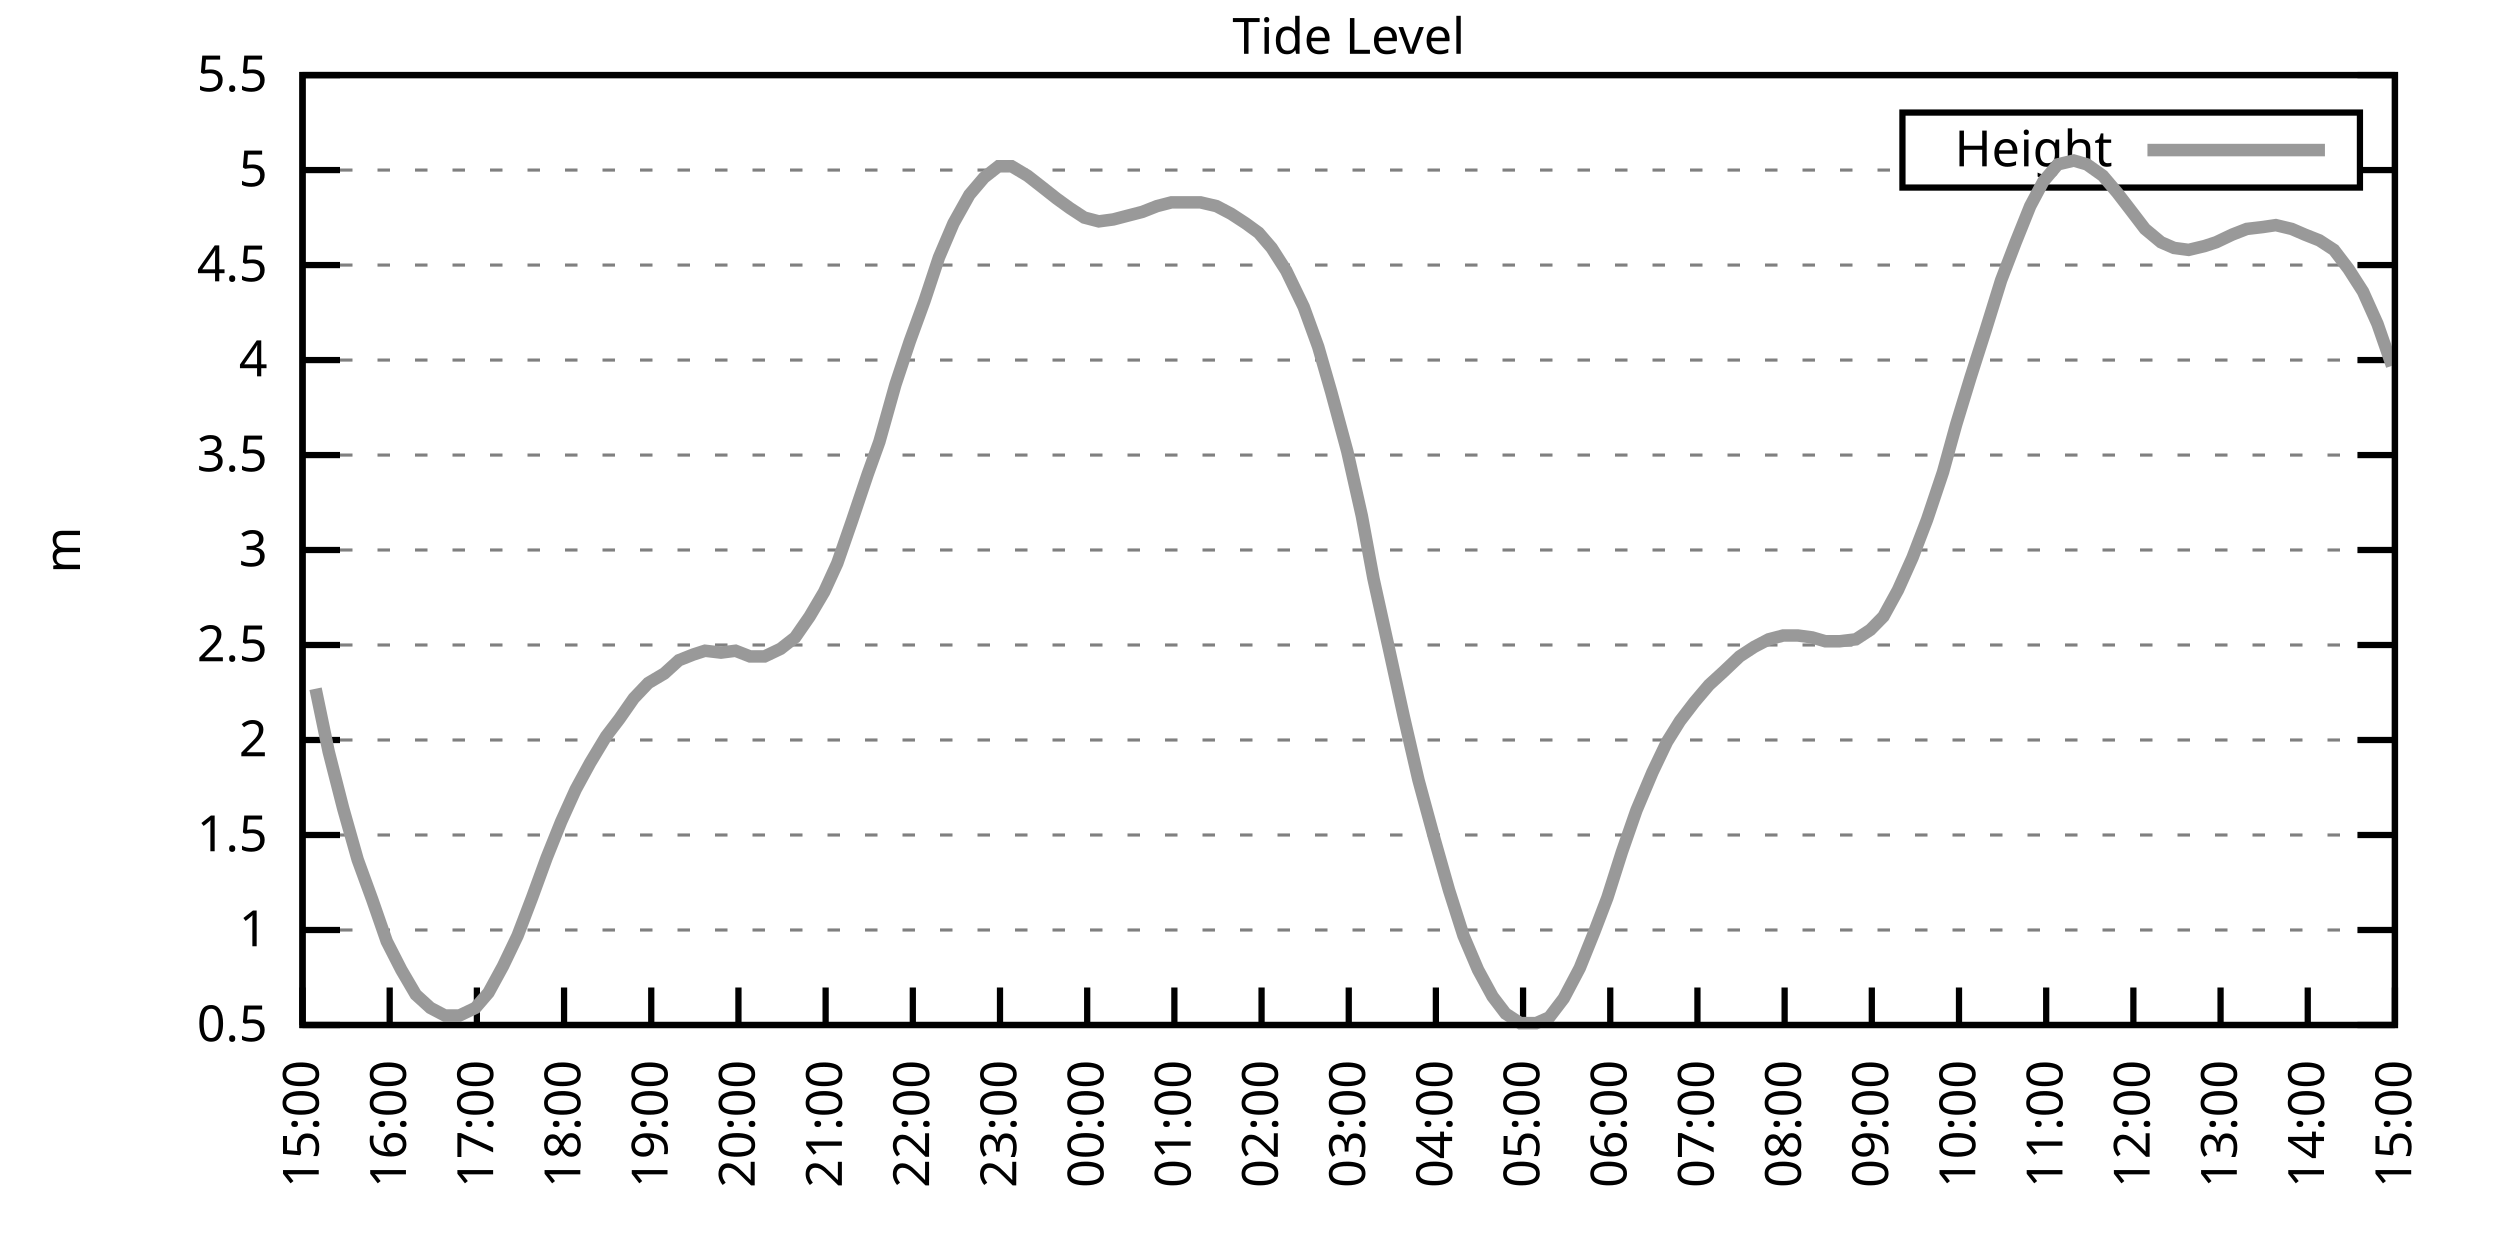
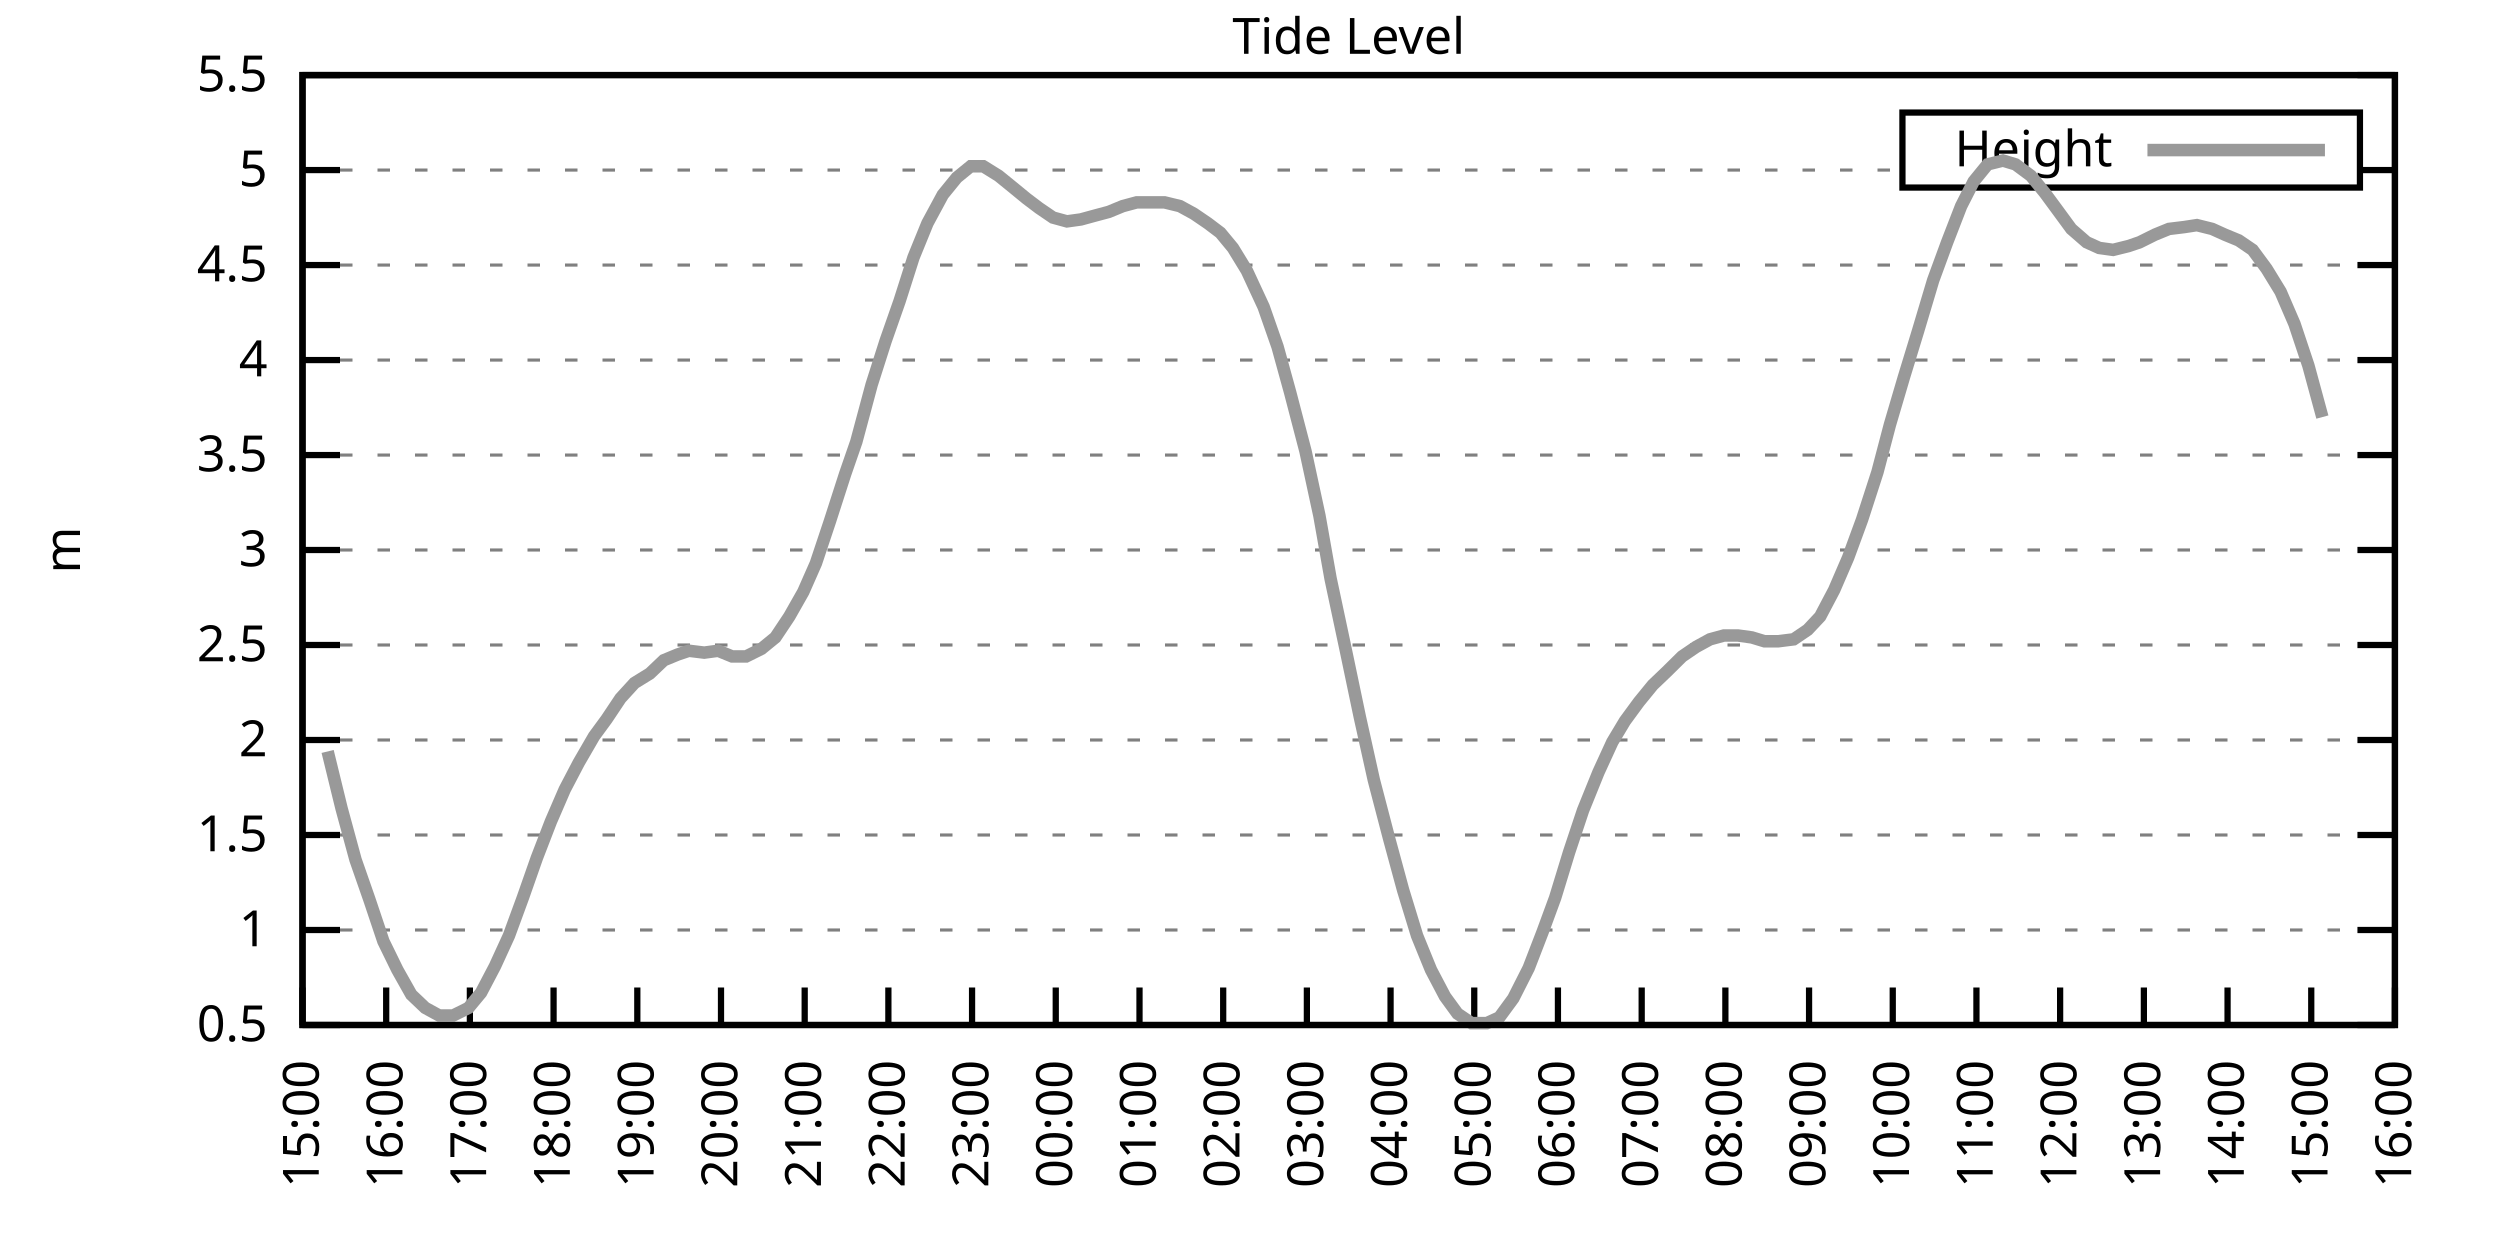
<svg xmlns="http://www.w3.org/2000/svg" xmlns:xlink="http://www.w3.org/1999/xlink" width="400" height="200" viewBox="0 0 400 200">
  <g id="gnuplot_canvas">
    <rect x="0" y="0" width="400" height="200" fill="none" />
    <defs>
      <circle id="gpDot" r="0.5" stroke-width="0.5" stroke="currentColor" />
      <path id="gpPt0" stroke-width="0.333" stroke="currentColor" d="M-1,0 h2 M0,-1 v2" />
      <path id="gpPt1" stroke-width="0.333" stroke="currentColor" d="M-1,-1 L1,1 M1,-1 L-1,1" />
      <path id="gpPt2" stroke-width="0.333" stroke="currentColor" d="M-1,0 L1,0 M0,-1 L0,1 M-1,-1 L1,1 M-1,1 L1,-1" />
      <rect id="gpPt3" stroke-width="0.333" stroke="currentColor" x="-1" y="-1" width="2" height="2" />
      <rect id="gpPt4" stroke-width="0.333" stroke="currentColor" fill="currentColor" x="-1" y="-1" width="2" height="2" />
      <circle id="gpPt5" stroke-width="0.333" stroke="currentColor" cx="0" cy="0" r="1" />
      <use xlink:href="#gpPt5" id="gpPt6" fill="currentColor" stroke="none" />
      <path id="gpPt7" stroke-width="0.333" stroke="currentColor" d="M0,-1.33 L-1.33,0.67 L1.33,0.67 z" />
      <use xlink:href="#gpPt7" id="gpPt8" fill="currentColor" stroke="none" />
      <use xlink:href="#gpPt7" id="gpPt9" stroke="currentColor" transform="rotate(180)" />
      <use xlink:href="#gpPt9" id="gpPt10" fill="currentColor" stroke="none" />
      <use xlink:href="#gpPt3" id="gpPt11" stroke="currentColor" transform="rotate(45)" />
      <use xlink:href="#gpPt11" id="gpPt12" fill="currentColor" stroke="none" />
      <path id="gpPt13" stroke-width="0.333" stroke="currentColor" d="M0,1.330 L1.265,0.411 L0.782,-1.067 L-0.782,-1.076 L-1.265,0.411 z" />
      <use xlink:href="#gpPt13" id="gpPt14" fill="currentColor" stroke="none" />
      <filter id="textbox" filterUnits="objectBoundingBox" x="0" y="0" height="1" width="1">
        <feFlood flood-color="white" flood-opacity="1" result="bgnd" />
        <feComposite in="SourceGraphic" in2="bgnd" operator="atop" />
      </filter>
      <filter id="greybox" filterUnits="objectBoundingBox" x="0" y="0" height="1" width="1">
        <feFlood flood-color="lightgrey" flood-opacity="1" result="grey" />
        <feComposite in="SourceGraphic" in2="grey" operator="atop" />
      </filter>
    </defs>
    <g fill="none" color="white" stroke="currentColor" stroke-width="1.00" stroke-linecap="butt" stroke-linejoin="miter">
</g>
    <g fill="none" color="black" stroke="currentColor" stroke-width="1.00" stroke-linecap="butt" stroke-linejoin="miter">
      <g stroke="none" shape-rendering="crispEdges">
        <polygon fill="rgb(255, 255, 255)" points="48.40,164.00 383.18,164.00 383.18,12.02 48.40,12.02 " />
      </g>
    </g>
    <g fill="none" color="black" stroke="currentColor" stroke-width="1.00" stroke-linecap="butt" stroke-linejoin="miter">
</g>
    <g fill="none" color="black" stroke="black" stroke-width="0.50" stroke-linecap="butt" stroke-linejoin="miter">
</g>
    <g fill="none" color="gray" stroke="currentColor" stroke-width="0.50" stroke-linecap="butt" stroke-linejoin="miter">
      <path stroke="gray" stroke-dasharray="2,4" class="gridline" d="M48.40,164.00 L383.19,164.00  " />
    </g>
    <g fill="none" color="gray" stroke="gray" stroke-width="1.00" stroke-linecap="butt" stroke-linejoin="miter">
</g>
    <g fill="none" color="black" stroke="currentColor" stroke-width="1.00" stroke-linecap="butt" stroke-linejoin="miter">
      <path stroke="black" d="M48.40,164.00 L54.40,164.00 M383.19,164.00 L377.19,164.00  " />
      <g transform="translate(42.80,166.60)" stroke="none" fill="black" font-family="Sans" font-size="8.00" text-anchor="end">
        <text>
          <tspan font-family="Sans"> 0.5</tspan>
        </text>
      </g>
    </g>
    <g fill="none" color="black" stroke="currentColor" stroke-width="1.00" stroke-linecap="butt" stroke-linejoin="miter">
</g>
    <g fill="none" color="black" stroke="black" stroke-width="0.50" stroke-linecap="butt" stroke-linejoin="miter">
</g>
    <g fill="none" color="gray" stroke="currentColor" stroke-width="0.50" stroke-linecap="butt" stroke-linejoin="miter">
      <path stroke="gray" stroke-dasharray="2,4" class="gridline" d="M48.40,148.80 L383.19,148.80  " />
    </g>
    <g fill="none" color="gray" stroke="gray" stroke-width="1.00" stroke-linecap="butt" stroke-linejoin="miter">
</g>
    <g fill="none" color="black" stroke="currentColor" stroke-width="1.00" stroke-linecap="butt" stroke-linejoin="miter">
      <path stroke="black" d="M48.40,148.80 L54.40,148.80 M383.19,148.80 L377.19,148.80  " />
      <g transform="translate(42.80,151.40)" stroke="none" fill="black" font-family="Sans" font-size="8.00" text-anchor="end">
        <text>
          <tspan font-family="Sans"> 1</tspan>
        </text>
      </g>
    </g>
    <g fill="none" color="black" stroke="currentColor" stroke-width="1.00" stroke-linecap="butt" stroke-linejoin="miter">
</g>
    <g fill="none" color="black" stroke="black" stroke-width="0.50" stroke-linecap="butt" stroke-linejoin="miter">
</g>
    <g fill="none" color="gray" stroke="currentColor" stroke-width="0.50" stroke-linecap="butt" stroke-linejoin="miter">
      <path stroke="gray" stroke-dasharray="2,4" class="gridline" d="M48.40,133.60 L383.19,133.60  " />
    </g>
    <g fill="none" color="gray" stroke="gray" stroke-width="1.00" stroke-linecap="butt" stroke-linejoin="miter">
</g>
    <g fill="none" color="black" stroke="currentColor" stroke-width="1.00" stroke-linecap="butt" stroke-linejoin="miter">
      <path stroke="black" d="M48.40,133.60 L54.40,133.60 M383.19,133.60 L377.19,133.60  " />
      <g transform="translate(42.80,136.20)" stroke="none" fill="black" font-family="Sans" font-size="8.00" text-anchor="end">
        <text>
          <tspan font-family="Sans"> 1.5</tspan>
        </text>
      </g>
    </g>
    <g fill="none" color="black" stroke="currentColor" stroke-width="1.00" stroke-linecap="butt" stroke-linejoin="miter">
</g>
    <g fill="none" color="black" stroke="black" stroke-width="0.50" stroke-linecap="butt" stroke-linejoin="miter">
</g>
    <g fill="none" color="gray" stroke="currentColor" stroke-width="0.50" stroke-linecap="butt" stroke-linejoin="miter">
      <path stroke="gray" stroke-dasharray="2,4" class="gridline" d="M48.40,118.40 L383.19,118.40  " />
    </g>
    <g fill="none" color="gray" stroke="gray" stroke-width="1.00" stroke-linecap="butt" stroke-linejoin="miter">
</g>
    <g fill="none" color="black" stroke="currentColor" stroke-width="1.00" stroke-linecap="butt" stroke-linejoin="miter">
      <path stroke="black" d="M48.40,118.40 L54.40,118.40 M383.19,118.40 L377.19,118.40  " />
      <g transform="translate(42.80,121.00)" stroke="none" fill="black" font-family="Sans" font-size="8.00" text-anchor="end">
        <text>
          <tspan font-family="Sans"> 2</tspan>
        </text>
      </g>
    </g>
    <g fill="none" color="black" stroke="currentColor" stroke-width="1.00" stroke-linecap="butt" stroke-linejoin="miter">
</g>
    <g fill="none" color="black" stroke="black" stroke-width="0.50" stroke-linecap="butt" stroke-linejoin="miter">
</g>
    <g fill="none" color="gray" stroke="currentColor" stroke-width="0.50" stroke-linecap="butt" stroke-linejoin="miter">
      <path stroke="gray" stroke-dasharray="2,4" class="gridline" d="M48.40,103.20 L383.19,103.20  " />
    </g>
    <g fill="none" color="gray" stroke="gray" stroke-width="1.00" stroke-linecap="butt" stroke-linejoin="miter">
</g>
    <g fill="none" color="black" stroke="currentColor" stroke-width="1.00" stroke-linecap="butt" stroke-linejoin="miter">
      <path stroke="black" d="M48.40,103.20 L54.40,103.20 M383.19,103.20 L377.19,103.20  " />
      <g transform="translate(42.80,105.80)" stroke="none" fill="black" font-family="Sans" font-size="8.00" text-anchor="end">
        <text>
          <tspan font-family="Sans"> 2.5</tspan>
        </text>
      </g>
    </g>
    <g fill="none" color="black" stroke="currentColor" stroke-width="1.00" stroke-linecap="butt" stroke-linejoin="miter">
</g>
    <g fill="none" color="black" stroke="black" stroke-width="0.50" stroke-linecap="butt" stroke-linejoin="miter">
</g>
    <g fill="none" color="gray" stroke="currentColor" stroke-width="0.50" stroke-linecap="butt" stroke-linejoin="miter">
      <path stroke="gray" stroke-dasharray="2,4" class="gridline" d="M48.40,88.00 L383.19,88.00  " />
    </g>
    <g fill="none" color="gray" stroke="gray" stroke-width="1.00" stroke-linecap="butt" stroke-linejoin="miter">
</g>
    <g fill="none" color="black" stroke="currentColor" stroke-width="1.00" stroke-linecap="butt" stroke-linejoin="miter">
      <path stroke="black" d="M48.40,88.00 L54.40,88.00 M383.19,88.00 L377.19,88.00  " />
      <g transform="translate(42.80,90.60)" stroke="none" fill="black" font-family="Sans" font-size="8.00" text-anchor="end">
        <text>
          <tspan font-family="Sans"> 3</tspan>
        </text>
      </g>
    </g>
    <g fill="none" color="black" stroke="currentColor" stroke-width="1.00" stroke-linecap="butt" stroke-linejoin="miter">
</g>
    <g fill="none" color="black" stroke="black" stroke-width="0.50" stroke-linecap="butt" stroke-linejoin="miter">
</g>
    <g fill="none" color="gray" stroke="currentColor" stroke-width="0.50" stroke-linecap="butt" stroke-linejoin="miter">
      <path stroke="gray" stroke-dasharray="2,4" class="gridline" d="M48.40,72.81 L383.19,72.81  " />
    </g>
    <g fill="none" color="gray" stroke="gray" stroke-width="1.00" stroke-linecap="butt" stroke-linejoin="miter">
</g>
    <g fill="none" color="black" stroke="currentColor" stroke-width="1.00" stroke-linecap="butt" stroke-linejoin="miter">
      <path stroke="black" d="M48.40,72.81 L54.40,72.81 M383.19,72.81 L377.19,72.81  " />
      <g transform="translate(42.80,75.41)" stroke="none" fill="black" font-family="Sans" font-size="8.00" text-anchor="end">
        <text>
          <tspan font-family="Sans"> 3.5</tspan>
        </text>
      </g>
    </g>
    <g fill="none" color="black" stroke="currentColor" stroke-width="1.00" stroke-linecap="butt" stroke-linejoin="miter">
</g>
    <g fill="none" color="black" stroke="black" stroke-width="0.50" stroke-linecap="butt" stroke-linejoin="miter">
</g>
    <g fill="none" color="gray" stroke="currentColor" stroke-width="0.50" stroke-linecap="butt" stroke-linejoin="miter">
      <path stroke="gray" stroke-dasharray="2,4" class="gridline" d="M48.40,57.61 L383.19,57.61  " />
    </g>
    <g fill="none" color="gray" stroke="gray" stroke-width="1.00" stroke-linecap="butt" stroke-linejoin="miter">
</g>
    <g fill="none" color="black" stroke="currentColor" stroke-width="1.00" stroke-linecap="butt" stroke-linejoin="miter">
      <path stroke="black" d="M48.40,57.61 L54.40,57.61 M383.19,57.61 L377.19,57.61  " />
      <g transform="translate(42.80,60.21)" stroke="none" fill="black" font-family="Sans" font-size="8.00" text-anchor="end">
        <text>
          <tspan font-family="Sans"> 4</tspan>
        </text>
      </g>
    </g>
    <g fill="none" color="black" stroke="currentColor" stroke-width="1.00" stroke-linecap="butt" stroke-linejoin="miter">
</g>
    <g fill="none" color="black" stroke="black" stroke-width="0.50" stroke-linecap="butt" stroke-linejoin="miter">
</g>
    <g fill="none" color="gray" stroke="currentColor" stroke-width="0.50" stroke-linecap="butt" stroke-linejoin="miter">
      <path stroke="gray" stroke-dasharray="2,4" class="gridline" d="M48.40,42.41 L383.19,42.41  " />
    </g>
    <g fill="none" color="gray" stroke="gray" stroke-width="1.00" stroke-linecap="butt" stroke-linejoin="miter">
</g>
    <g fill="none" color="black" stroke="currentColor" stroke-width="1.00" stroke-linecap="butt" stroke-linejoin="miter">
      <path stroke="black" d="M48.40,42.41 L54.40,42.41 M383.19,42.41 L377.19,42.41  " />
      <g transform="translate(42.80,45.01)" stroke="none" fill="black" font-family="Sans" font-size="8.00" text-anchor="end">
        <text>
          <tspan font-family="Sans"> 4.5</tspan>
        </text>
      </g>
    </g>
    <g fill="none" color="black" stroke="currentColor" stroke-width="1.00" stroke-linecap="butt" stroke-linejoin="miter">
</g>
    <g fill="none" color="black" stroke="black" stroke-width="0.50" stroke-linecap="butt" stroke-linejoin="miter">
</g>
    <g fill="none" color="gray" stroke="currentColor" stroke-width="0.50" stroke-linecap="butt" stroke-linejoin="miter">
      <path stroke="gray" stroke-dasharray="2,4" class="gridline" d="M48.40,27.21 L304.39,27.21 M377.59,27.21 L383.19,27.21  " />
    </g>
    <g fill="none" color="gray" stroke="gray" stroke-width="1.00" stroke-linecap="butt" stroke-linejoin="miter">
</g>
    <g fill="none" color="black" stroke="currentColor" stroke-width="1.00" stroke-linecap="butt" stroke-linejoin="miter">
      <path stroke="black" d="M48.40,27.21 L54.40,27.21 M383.19,27.21 L377.19,27.21  " />
      <g transform="translate(42.80,29.81)" stroke="none" fill="black" font-family="Sans" font-size="8.00" text-anchor="end">
        <text>
          <tspan font-family="Sans"> 5</tspan>
        </text>
      </g>
    </g>
    <g fill="none" color="black" stroke="currentColor" stroke-width="1.00" stroke-linecap="butt" stroke-linejoin="miter">
</g>
    <g fill="none" color="black" stroke="black" stroke-width="0.50" stroke-linecap="butt" stroke-linejoin="miter">
</g>
    <g fill="none" color="gray" stroke="currentColor" stroke-width="0.50" stroke-linecap="butt" stroke-linejoin="miter">
      <path stroke="gray" stroke-dasharray="2,4" class="gridline" d="M48.40,12.01 L383.19,12.01  " />
    </g>
    <g fill="none" color="gray" stroke="gray" stroke-width="1.00" stroke-linecap="butt" stroke-linejoin="miter">
</g>
    <g fill="none" color="black" stroke="currentColor" stroke-width="1.00" stroke-linecap="butt" stroke-linejoin="miter">
      <path stroke="black" d="M48.40,12.01 L54.40,12.01 M383.19,12.01 L377.19,12.01  " />
      <g transform="translate(42.80,14.61)" stroke="none" fill="black" font-family="Sans" font-size="8.00" text-anchor="end">
        <text>
          <tspan font-family="Sans"> 5.5</tspan>
        </text>
      </g>
    </g>
    <g fill="none" color="black" stroke="currentColor" stroke-width="1.00" stroke-linecap="butt" stroke-linejoin="miter">
      <path stroke="black" d="M48.40,164.00 L48.40,158.00  " />
      <g transform="translate(51.00,169.60) rotate(270.00)" stroke="none" fill="black" font-family="Sans" font-size="8.00" text-anchor="end">
        <text>
          <tspan font-family="Sans">15:00</tspan>
        </text>
      </g>
    </g>
    <g fill="none" color="black" stroke="currentColor" stroke-width="1.00" stroke-linecap="butt" stroke-linejoin="miter">
-       <path stroke="black" d="M62.35,164.00 L62.35,158.00  " />
-       <g transform="translate(64.95,169.60) rotate(270.00)" stroke="none" fill="black" font-family="Sans" font-size="8.00" text-anchor="end">
+       <path stroke="black" d="M61.79,164.00 L61.79,158.00  " />
+       <g transform="translate(64.39,169.60) rotate(270.00)" stroke="none" fill="black" font-family="Sans" font-size="8.00" text-anchor="end">
        <text>
          <tspan font-family="Sans">16:00</tspan>
        </text>
      </g>
    </g>
    <g fill="none" color="black" stroke="currentColor" stroke-width="1.00" stroke-linecap="butt" stroke-linejoin="miter">
-       <path stroke="black" d="M76.30,164.00 L76.30,158.00  " />
-       <g transform="translate(78.90,169.60) rotate(270.00)" stroke="none" fill="black" font-family="Sans" font-size="8.00" text-anchor="end">
+       <path stroke="black" d="M75.18,164.00 L75.18,158.00  " />
+       <g transform="translate(77.78,169.60) rotate(270.00)" stroke="none" fill="black" font-family="Sans" font-size="8.00" text-anchor="end">
        <text>
          <tspan font-family="Sans">17:00</tspan>
        </text>
      </g>
    </g>
    <g fill="none" color="black" stroke="currentColor" stroke-width="1.00" stroke-linecap="butt" stroke-linejoin="miter">
-       <path stroke="black" d="M90.25,164.00 L90.25,158.00  " />
-       <g transform="translate(92.85,169.60) rotate(270.00)" stroke="none" fill="black" font-family="Sans" font-size="8.00" text-anchor="end">
+       <path stroke="black" d="M88.57,164.00 L88.57,158.00  " />
+       <g transform="translate(91.17,169.60) rotate(270.00)" stroke="none" fill="black" font-family="Sans" font-size="8.00" text-anchor="end">
        <text>
          <tspan font-family="Sans">18:00</tspan>
        </text>
      </g>
    </g>
    <g fill="none" color="black" stroke="currentColor" stroke-width="1.00" stroke-linecap="butt" stroke-linejoin="miter">
-       <path stroke="black" d="M104.20,164.00 L104.20,158.00  " />
-       <g transform="translate(106.80,169.60) rotate(270.00)" stroke="none" fill="black" font-family="Sans" font-size="8.00" text-anchor="end">
+       <path stroke="black" d="M101.97,164.00 L101.97,158.00  " />
+       <g transform="translate(104.57,169.60) rotate(270.00)" stroke="none" fill="black" font-family="Sans" font-size="8.00" text-anchor="end">
        <text>
          <tspan font-family="Sans">19:00</tspan>
        </text>
      </g>
    </g>
    <g fill="none" color="black" stroke="currentColor" stroke-width="1.00" stroke-linecap="butt" stroke-linejoin="miter">
-       <path stroke="black" d="M118.15,164.00 L118.15,158.00  " />
-       <g transform="translate(120.75,169.60) rotate(270.00)" stroke="none" fill="black" font-family="Sans" font-size="8.00" text-anchor="end">
+       <path stroke="black" d="M115.36,164.00 L115.36,158.00  " />
+       <g transform="translate(117.96,169.60) rotate(270.00)" stroke="none" fill="black" font-family="Sans" font-size="8.00" text-anchor="end">
        <text>
          <tspan font-family="Sans">20:00</tspan>
        </text>
      </g>
    </g>
    <g fill="none" color="black" stroke="currentColor" stroke-width="1.00" stroke-linecap="butt" stroke-linejoin="miter">
-       <path stroke="black" d="M132.10,164.00 L132.10,158.00  " />
-       <g transform="translate(134.70,169.60) rotate(270.00)" stroke="none" fill="black" font-family="Sans" font-size="8.00" text-anchor="end">
+       <path stroke="black" d="M128.75,164.00 L128.75,158.00  " />
+       <g transform="translate(131.35,169.60) rotate(270.00)" stroke="none" fill="black" font-family="Sans" font-size="8.00" text-anchor="end">
        <text>
          <tspan font-family="Sans">21:00</tspan>
        </text>
      </g>
    </g>
    <g fill="none" color="black" stroke="currentColor" stroke-width="1.00" stroke-linecap="butt" stroke-linejoin="miter">
-       <path stroke="black" d="M146.05,164.00 L146.05,158.00  " />
-       <g transform="translate(148.65,169.60) rotate(270.00)" stroke="none" fill="black" font-family="Sans" font-size="8.00" text-anchor="end">
+       <path stroke="black" d="M142.14,164.00 L142.14,158.00  " />
+       <g transform="translate(144.74,169.60) rotate(270.00)" stroke="none" fill="black" font-family="Sans" font-size="8.00" text-anchor="end">
        <text>
          <tspan font-family="Sans">22:00</tspan>
        </text>
      </g>
    </g>
    <g fill="none" color="black" stroke="currentColor" stroke-width="1.00" stroke-linecap="butt" stroke-linejoin="miter">
-       <path stroke="black" d="M160.00,164.00 L160.00,158.00  " />
-       <g transform="translate(162.60,169.60) rotate(270.00)" stroke="none" fill="black" font-family="Sans" font-size="8.00" text-anchor="end">
+       <path stroke="black" d="M155.53,164.00 L155.53,158.00  " />
+       <g transform="translate(158.13,169.60) rotate(270.00)" stroke="none" fill="black" font-family="Sans" font-size="8.00" text-anchor="end">
        <text>
          <tspan font-family="Sans">23:00</tspan>
        </text>
      </g>
    </g>
    <g fill="none" color="black" stroke="currentColor" stroke-width="1.00" stroke-linecap="butt" stroke-linejoin="miter">
-       <path stroke="black" d="M173.95,164.00 L173.95,158.00  " />
-       <g transform="translate(176.55,169.60) rotate(270.00)" stroke="none" fill="black" font-family="Sans" font-size="8.00" text-anchor="end">
+       <path stroke="black" d="M168.92,164.00 L168.92,158.00  " />
+       <g transform="translate(171.52,169.60) rotate(270.00)" stroke="none" fill="black" font-family="Sans" font-size="8.00" text-anchor="end">
        <text>
          <tspan font-family="Sans">00:00</tspan>
        </text>
      </g>
    </g>
    <g fill="none" color="black" stroke="currentColor" stroke-width="1.00" stroke-linecap="butt" stroke-linejoin="miter">
-       <path stroke="black" d="M187.90,164.00 L187.90,158.00  " />
-       <g transform="translate(190.50,169.60) rotate(270.00)" stroke="none" fill="black" font-family="Sans" font-size="8.00" text-anchor="end">
+       <path stroke="black" d="M182.32,164.00 L182.32,158.00  " />
+       <g transform="translate(184.92,169.60) rotate(270.00)" stroke="none" fill="black" font-family="Sans" font-size="8.00" text-anchor="end">
        <text>
          <tspan font-family="Sans">01:00</tspan>
        </text>
      </g>
    </g>
    <g fill="none" color="black" stroke="currentColor" stroke-width="1.00" stroke-linecap="butt" stroke-linejoin="miter">
-       <path stroke="black" d="M201.85,164.00 L201.85,158.00  " />
-       <g transform="translate(204.45,169.60) rotate(270.00)" stroke="none" fill="black" font-family="Sans" font-size="8.00" text-anchor="end">
+       <path stroke="black" d="M195.71,164.00 L195.71,158.00  " />
+       <g transform="translate(198.31,169.60) rotate(270.00)" stroke="none" fill="black" font-family="Sans" font-size="8.00" text-anchor="end">
        <text>
          <tspan font-family="Sans">02:00</tspan>
        </text>
      </g>
    </g>
    <g fill="none" color="black" stroke="currentColor" stroke-width="1.00" stroke-linecap="butt" stroke-linejoin="miter">
-       <path stroke="black" d="M215.80,164.00 L215.80,158.00  " />
-       <g transform="translate(218.40,169.60) rotate(270.00)" stroke="none" fill="black" font-family="Sans" font-size="8.00" text-anchor="end">
+       <path stroke="black" d="M209.10,164.00 L209.10,158.00  " />
+       <g transform="translate(211.70,169.60) rotate(270.00)" stroke="none" fill="black" font-family="Sans" font-size="8.00" text-anchor="end">
        <text>
          <tspan font-family="Sans">03:00</tspan>
        </text>
      </g>
    </g>
    <g fill="none" color="black" stroke="currentColor" stroke-width="1.00" stroke-linecap="butt" stroke-linejoin="miter">
-       <path stroke="black" d="M229.74,164.00 L229.74,158.00  " />
-       <g transform="translate(232.34,169.60) rotate(270.00)" stroke="none" fill="black" font-family="Sans" font-size="8.00" text-anchor="end">
+       <path stroke="black" d="M222.49,164.00 L222.49,158.00  " />
+       <g transform="translate(225.09,169.60) rotate(270.00)" stroke="none" fill="black" font-family="Sans" font-size="8.00" text-anchor="end">
        <text>
          <tspan font-family="Sans">04:00</tspan>
        </text>
      </g>
    </g>
    <g fill="none" color="black" stroke="currentColor" stroke-width="1.00" stroke-linecap="butt" stroke-linejoin="miter">
-       <path stroke="black" d="M243.69,164.00 L243.69,158.00  " />
-       <g transform="translate(246.29,169.60) rotate(270.00)" stroke="none" fill="black" font-family="Sans" font-size="8.00" text-anchor="end">
+       <path stroke="black" d="M235.88,164.00 L235.88,158.00  " />
+       <g transform="translate(238.48,169.60) rotate(270.00)" stroke="none" fill="black" font-family="Sans" font-size="8.00" text-anchor="end">
        <text>
          <tspan font-family="Sans">05:00</tspan>
        </text>
      </g>
    </g>
    <g fill="none" color="black" stroke="currentColor" stroke-width="1.00" stroke-linecap="butt" stroke-linejoin="miter">
-       <path stroke="black" d="M257.64,164.00 L257.64,158.00  " />
-       <g transform="translate(260.24,169.60) rotate(270.00)" stroke="none" fill="black" font-family="Sans" font-size="8.00" text-anchor="end">
+       <path stroke="black" d="M249.27,164.00 L249.27,158.00  " />
+       <g transform="translate(251.87,169.60) rotate(270.00)" stroke="none" fill="black" font-family="Sans" font-size="8.00" text-anchor="end">
        <text>
          <tspan font-family="Sans">06:00</tspan>
        </text>
      </g>
    </g>
    <g fill="none" color="black" stroke="currentColor" stroke-width="1.00" stroke-linecap="butt" stroke-linejoin="miter">
-       <path stroke="black" d="M271.59,164.00 L271.59,158.00  " />
-       <g transform="translate(274.19,169.60) rotate(270.00)" stroke="none" fill="black" font-family="Sans" font-size="8.00" text-anchor="end">
+       <path stroke="black" d="M262.67,164.00 L262.67,158.00  " />
+       <g transform="translate(265.27,169.60) rotate(270.00)" stroke="none" fill="black" font-family="Sans" font-size="8.00" text-anchor="end">
        <text>
          <tspan font-family="Sans">07:00</tspan>
        </text>
      </g>
    </g>
    <g fill="none" color="black" stroke="currentColor" stroke-width="1.00" stroke-linecap="butt" stroke-linejoin="miter">
-       <path stroke="black" d="M285.54,164.00 L285.54,158.00  " />
-       <g transform="translate(288.14,169.60) rotate(270.00)" stroke="none" fill="black" font-family="Sans" font-size="8.00" text-anchor="end">
+       <path stroke="black" d="M276.06,164.00 L276.06,158.00  " />
+       <g transform="translate(278.66,169.60) rotate(270.00)" stroke="none" fill="black" font-family="Sans" font-size="8.00" text-anchor="end">
        <text>
          <tspan font-family="Sans">08:00</tspan>
        </text>
      </g>
    </g>
    <g fill="none" color="black" stroke="currentColor" stroke-width="1.00" stroke-linecap="butt" stroke-linejoin="miter">
-       <path stroke="black" d="M299.49,164.00 L299.49,158.00  " />
-       <g transform="translate(302.09,169.60) rotate(270.00)" stroke="none" fill="black" font-family="Sans" font-size="8.00" text-anchor="end">
+       <path stroke="black" d="M289.45,164.00 L289.45,158.00  " />
+       <g transform="translate(292.05,169.60) rotate(270.00)" stroke="none" fill="black" font-family="Sans" font-size="8.00" text-anchor="end">
        <text>
          <tspan font-family="Sans">09:00</tspan>
        </text>
      </g>
    </g>
    <g fill="none" color="black" stroke="currentColor" stroke-width="1.00" stroke-linecap="butt" stroke-linejoin="miter">
-       <path stroke="black" d="M313.44,164.00 L313.44,158.00  " />
-       <g transform="translate(316.04,169.60) rotate(270.00)" stroke="none" fill="black" font-family="Sans" font-size="8.00" text-anchor="end">
+       <path stroke="black" d="M302.84,164.00 L302.84,158.00  " />
+       <g transform="translate(305.44,169.60) rotate(270.00)" stroke="none" fill="black" font-family="Sans" font-size="8.00" text-anchor="end">
        <text>
          <tspan font-family="Sans">10:00</tspan>
        </text>
      </g>
    </g>
    <g fill="none" color="black" stroke="currentColor" stroke-width="1.00" stroke-linecap="butt" stroke-linejoin="miter">
-       <path stroke="black" d="M327.39,164.00 L327.39,158.00  " />
-       <g transform="translate(329.99,169.60) rotate(270.00)" stroke="none" fill="black" font-family="Sans" font-size="8.00" text-anchor="end">
+       <path stroke="black" d="M316.23,164.00 L316.23,158.00  " />
+       <g transform="translate(318.83,169.60) rotate(270.00)" stroke="none" fill="black" font-family="Sans" font-size="8.00" text-anchor="end">
        <text>
          <tspan font-family="Sans">11:00</tspan>
        </text>
      </g>
    </g>
    <g fill="none" color="black" stroke="currentColor" stroke-width="1.00" stroke-linecap="butt" stroke-linejoin="miter">
-       <path stroke="black" d="M341.34,164.00 L341.34,158.00  " />
-       <g transform="translate(343.94,169.60) rotate(270.00)" stroke="none" fill="black" font-family="Sans" font-size="8.00" text-anchor="end">
+       <path stroke="black" d="M329.62,164.00 L329.62,158.00  " />
+       <g transform="translate(332.22,169.60) rotate(270.00)" stroke="none" fill="black" font-family="Sans" font-size="8.00" text-anchor="end">
        <text>
          <tspan font-family="Sans">12:00</tspan>
        </text>
      </g>
    </g>
    <g fill="none" color="black" stroke="currentColor" stroke-width="1.00" stroke-linecap="butt" stroke-linejoin="miter">
-       <path stroke="black" d="M355.29,164.00 L355.29,158.00  " />
-       <g transform="translate(357.89,169.60) rotate(270.00)" stroke="none" fill="black" font-family="Sans" font-size="8.00" text-anchor="end">
+       <path stroke="black" d="M343.02,164.00 L343.02,158.00  " />
+       <g transform="translate(345.62,169.60) rotate(270.00)" stroke="none" fill="black" font-family="Sans" font-size="8.00" text-anchor="end">
        <text>
          <tspan font-family="Sans">13:00</tspan>
        </text>
      </g>
    </g>
    <g fill="none" color="black" stroke="currentColor" stroke-width="1.00" stroke-linecap="butt" stroke-linejoin="miter">
-       <path stroke="black" d="M369.24,164.00 L369.24,158.00  " />
-       <g transform="translate(371.84,169.60) rotate(270.00)" stroke="none" fill="black" font-family="Sans" font-size="8.00" text-anchor="end">
+       <path stroke="black" d="M356.41,164.00 L356.41,158.00  " />
+       <g transform="translate(359.01,169.60) rotate(270.00)" stroke="none" fill="black" font-family="Sans" font-size="8.00" text-anchor="end">
        <text>
          <tspan font-family="Sans">14:00</tspan>
+         </text>
+       </g>
+     </g>
+     <g fill="none" color="black" stroke="currentColor" stroke-width="1.00" stroke-linecap="butt" stroke-linejoin="miter">
+       <path stroke="black" d="M369.80,164.00 L369.80,158.00  " />
+       <g transform="translate(372.40,169.60) rotate(270.00)" stroke="none" fill="black" font-family="Sans" font-size="8.00" text-anchor="end">
+         <text>
+           <tspan font-family="Sans">15:00</tspan>
        </text>
      </g>
    </g>
    <g fill="none" color="black" stroke="currentColor" stroke-width="1.00" stroke-linecap="butt" stroke-linejoin="miter">
      <path stroke="black" d="M383.19,164.00 L383.19,158.00  " />
      <g transform="translate(385.79,169.60) rotate(270.00)" stroke="none" fill="black" font-family="Sans" font-size="8.00" text-anchor="end">
        <text>
-           <tspan font-family="Sans">15:00</tspan>
+           <tspan font-family="Sans">16:00</tspan>
        </text>
      </g>
    </g>
    <g fill="none" color="black" stroke="currentColor" stroke-width="1.00" stroke-linecap="butt" stroke-linejoin="miter">
</g>
    <g fill="none" color="black" stroke="currentColor" stroke-width="1.00" stroke-linecap="butt" stroke-linejoin="miter">
      <path stroke="black" d="M48.40,12.01 L48.40,164.00 L383.19,164.00 L383.19,12.01 L48.40,12.01 Z  " />
    </g>
    <g fill="none" color="black" stroke="currentColor" stroke-width="1.00" stroke-linecap="butt" stroke-linejoin="miter">
</g>
    <g fill="none" color="black" stroke="currentColor" stroke-width="1.00" stroke-linecap="butt" stroke-linejoin="miter">
      <path stroke="black" d="M304.39,30.01 L304.39,18.01 L377.59,18.01 L377.59,30.01 L304.39,30.01 Z  " />
    </g>
    <g id="Tide_level_plot_1">
      <g fill="none" color="white" stroke="black" stroke-width="2.00" stroke-linecap="butt" stroke-linejoin="miter">
</g>
      <g fill="none" color="black" stroke="currentColor" stroke-width="2.00" stroke-linecap="butt" stroke-linejoin="miter">
        <g transform="translate(337.99,26.61)" stroke="none" fill="black" font-family="Sans" font-size="8.00" text-anchor="end">
          <text>
            <tspan font-family="Sans">Height</tspan>
          </text>
        </g>
      </g>
      <g fill="none" color="black" stroke="currentColor" stroke-width="2.00" stroke-linecap="butt" stroke-linejoin="miter">
-         <path stroke="rgb(153, 153, 153)" d="M343.59,24.01 L371.99,24.01 M50.49,110.20 L52.58,120.23 L54.91,129.35 L57.23,137.55 L59.56,143.94 L61.88,150.62   L64.21,155.18 L66.53,159.14 L68.86,161.26 L71.18,162.48 L73.51,162.48 L76.07,161.26 L78.16,158.83 L80.48,154.58   L82.81,149.71 L85.13,143.63 L87.46,137.25 L89.78,131.47 L92.11,126.31 L94.43,122.05 L96.99,117.80 L99.08,115.06   L101.41,111.72 L103.73,109.28 L106.29,107.76 L108.62,105.64 L110.94,104.72 L112.80,104.12 L115.36,104.42 L117.68,104.12   L120.01,105.03 L122.33,105.03 L124.89,103.81 L127.22,101.99 L129.54,98.64 L131.87,94.69 L133.96,90.13 L136.28,83.45   L138.84,75.85 L140.70,70.68 L143.26,61.56 L145.58,54.57 L147.91,48.18 L150.23,41.19 L152.56,35.72 L155.11,31.16   L157.44,28.42 L159.76,26.60 L161.86,26.60 L164.41,28.12 L166.74,29.94 L169.06,31.77 L171.16,33.29 L173.48,34.81   L175.81,35.42 L178.13,35.11 L180.46,34.50 L182.78,33.90 L185.11,32.98 L187.43,32.38 L189.52,32.38 L192.08,32.38   L194.64,32.98 L196.96,34.20 L199.29,35.72 L201.38,37.24 L203.47,39.67 L205.80,43.32 L208.59,49.10 L210.91,55.48   L213.01,62.77 L215.56,72.20 L217.89,82.53 L219.75,92.56 L222.30,104.12 L224.63,114.76 L226.95,124.79 L229.51,134.21   L231.84,142.42 L234.16,149.71 L236.49,155.18 L238.81,159.44 L240.90,162.18 L243.23,163.70 L245.79,163.70 L247.88,162.78   L250.20,159.74 L252.76,154.88 L255.09,149.10 L257.18,143.63 L259.50,136.34 L261.83,129.65 L264.39,123.57 L266.71,118.71   L268.80,115.36 L271.13,112.32 L273.45,109.59 L275.78,107.46 L278.34,105.03 L280.66,103.51 L282.99,102.29 L285.31,101.68   L287.64,101.68 L289.96,101.99 L292.05,102.60 L294.38,102.60 L296.94,102.29 L299.26,100.77 L301.35,98.64 L303.68,94.39   L306.00,89.22 L308.33,83.14 L310.88,75.54 L312.98,67.94 L315.30,60.34 L317.63,53.05 L320.18,44.84 L322.51,38.76   L324.83,32.98 L326.93,29.03 L329.25,26.30 L331.81,25.69 L333.90,26.30 L336.46,28.12 L338.78,30.86 L340.88,33.59   L343.20,36.63 L345.76,38.76 L347.85,39.67 L350.18,39.98 L352.73,39.37 L354.59,38.76 L357.15,37.54 L359.48,36.63   L362.03,36.33 L364.13,36.02 L366.68,36.63 L368.78,37.54 L371.10,38.46 L373.43,39.98 L375.75,43.02 L378.08,46.66   L380.40,51.83 L382.73,58.52  " />
+         <path stroke="rgb(153, 153, 153)" d="M343.59,24.01 L371.99,24.01 M52.42,120.23 L54.65,129.35 L56.88,137.55 L59.11,143.94 L61.35,150.62 L63.58,155.18   L65.81,159.14 L68.04,161.26 L70.27,162.48 L72.50,162.48 L74.96,161.26 L76.97,158.83 L79.20,154.58 L81.43,149.71   L83.66,143.63 L85.90,137.25 L88.13,131.47 L90.36,126.31 L92.59,122.05 L95.05,117.80 L97.06,115.06 L99.29,111.72   L101.52,109.28 L103.98,107.76 L106.21,105.64 L108.44,104.72 L110.22,104.12 L112.68,104.42 L114.91,104.12 L117.14,105.03   L119.38,105.03 L121.83,103.81 L124.06,101.99 L126.29,98.64 L128.53,94.69 L130.54,90.13 L132.77,83.45 L135.22,75.85   L137.01,70.68 L139.46,61.56 L141.69,54.57 L143.93,48.18 L146.16,41.19 L148.39,35.72 L150.85,31.16 L153.08,28.42   L155.31,26.60 L157.32,26.60 L159.77,28.12 L162.01,29.94 L164.24,31.77 L166.25,33.29 L168.48,34.81 L170.71,35.42   L172.94,35.11 L175.17,34.50 L177.41,33.90 L179.64,32.98 L181.87,32.38 L183.88,32.38 L186.33,32.38 L188.79,32.98   L191.02,34.20 L193.25,35.72 L195.26,37.24 L197.27,39.67 L199.50,43.32 L202.18,49.10 L204.41,55.48 L206.42,62.77   L208.88,72.20 L211.11,82.53 L212.89,92.56 L215.35,104.12 L217.58,114.76 L219.81,124.79 L222.27,134.21 L224.50,142.42   L226.73,149.71 L228.96,155.18 L231.20,159.44 L233.20,162.18 L235.44,163.70 L237.89,163.70 L239.90,162.78 L242.13,159.74   L244.59,154.88 L246.82,149.10 L248.83,143.63 L251.06,136.34 L253.29,129.65 L255.75,123.57 L257.98,118.71 L259.99,115.36   L262.22,112.32 L264.45,109.59 L266.68,107.46 L269.14,105.03 L271.37,103.51 L273.60,102.29 L275.83,101.68 L278.07,101.68   L280.30,101.99 L282.31,102.60 L284.54,102.60 L286.99,102.29 L289.23,100.77 L291.23,98.64 L293.47,94.39 L295.70,89.22   L297.93,83.14 L300.39,75.54 L302.39,67.94 L304.63,60.34 L306.86,53.05 L309.31,44.84 L311.54,38.76 L313.78,32.98   L315.79,29.03 L318.02,26.30 L320.47,25.69 L322.48,26.30 L324.94,28.12 L327.17,30.86 L329.18,33.59 L331.41,36.63   L333.86,38.76 L335.87,39.67 L338.10,39.98 L340.56,39.37 L342.35,38.76 L344.80,37.54 L347.03,36.63 L349.49,36.33   L351.50,36.02 L353.95,36.63 L355.96,37.54 L358.19,38.46 L360.42,39.98 L362.66,43.02 L364.89,46.66 L367.12,51.83   L369.35,58.52 L371.58,66.73  " />
      </g>
    </g>
    <g fill="none" color="black" stroke="currentColor" stroke-width="2.00" stroke-linecap="butt" stroke-linejoin="miter">
</g>
    <g fill="none" color="black" stroke="black" stroke-width="1.00" stroke-linecap="butt" stroke-linejoin="miter">
</g>
    <g fill="none" color="black" stroke="currentColor" stroke-width="1.00" stroke-linecap="butt" stroke-linejoin="miter">
      <path stroke="black" d="M48.40,12.01 L48.40,164.00 L383.19,164.00 L383.19,12.01 L48.40,12.01 Z  " />
      <g transform="translate(12.80,88.01) rotate(270.00)" stroke="none" fill="black" font-family="Sans" font-size="8.00" text-anchor="middle">
        <text>
          <tspan font-family="Sans">m</tspan>
        </text>
      </g>
    </g>
    <g fill="none" color="black" stroke="currentColor" stroke-width="1.00" stroke-linecap="butt" stroke-linejoin="miter">
</g>
    <g fill="none" color="black" stroke="currentColor" stroke-width="1.00" stroke-linecap="butt" stroke-linejoin="miter">
      <g transform="translate(215.79,8.61)" stroke="none" fill="black" font-family="Sans" font-size="8.00" text-anchor="middle">
        <text>
          <tspan font-family="Sans">Tide Level</tspan>
        </text>
      </g>
    </g>
    <g fill="none" color="black" stroke="currentColor" stroke-width="1.00" stroke-linecap="butt" stroke-linejoin="miter">
</g>
  </g>
</svg>
